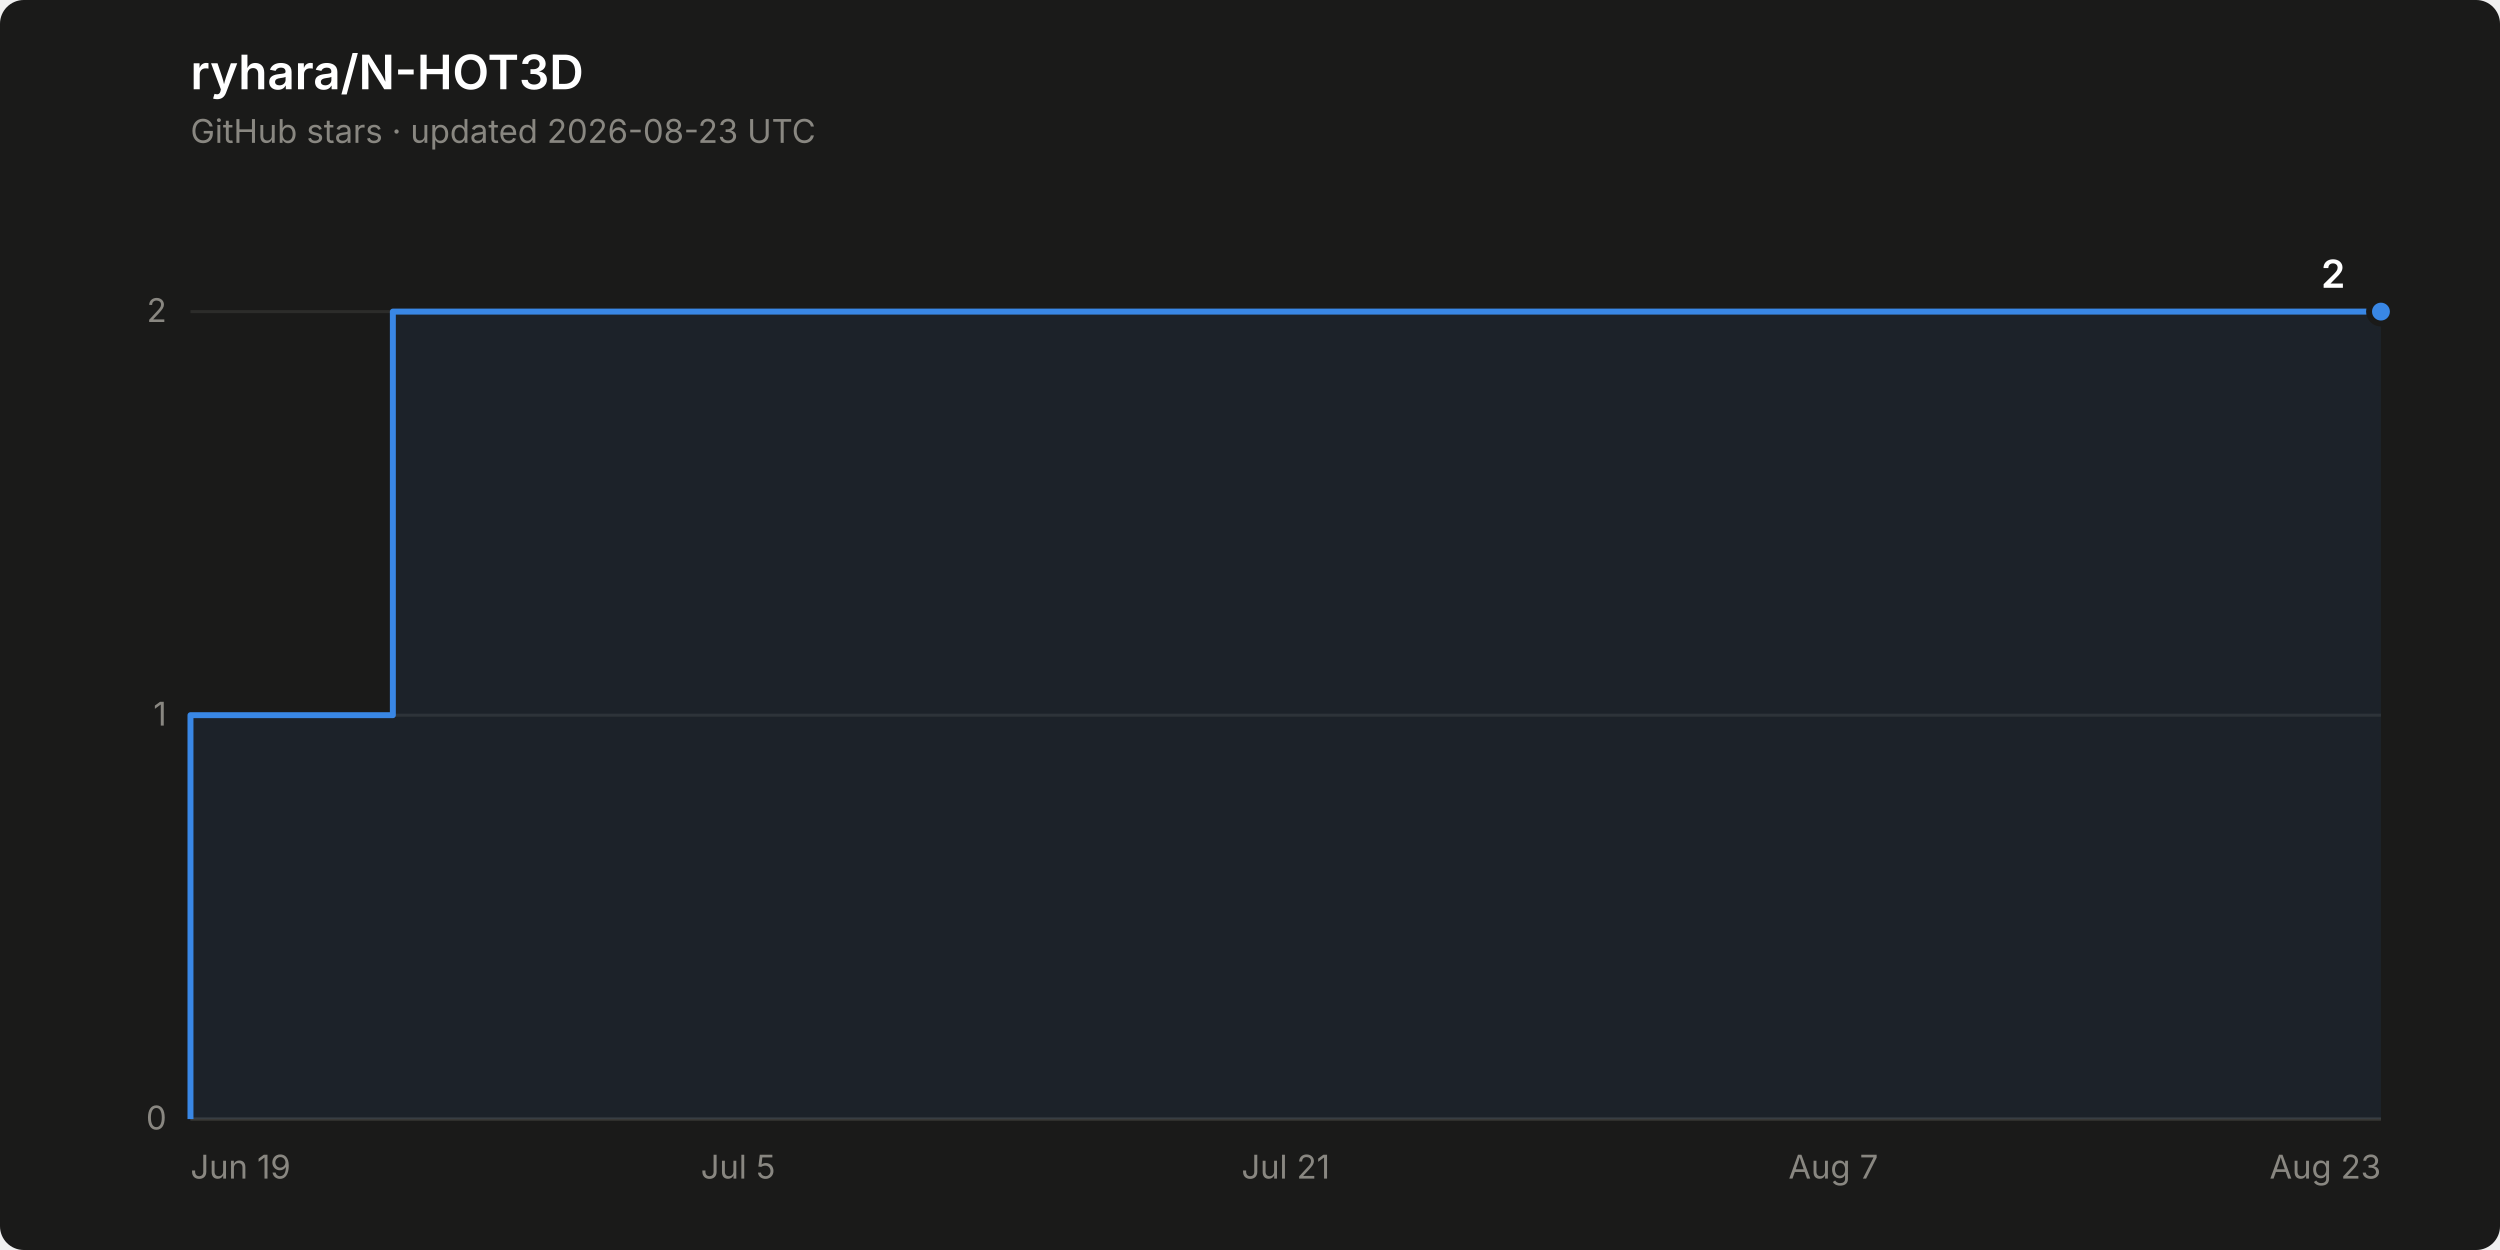
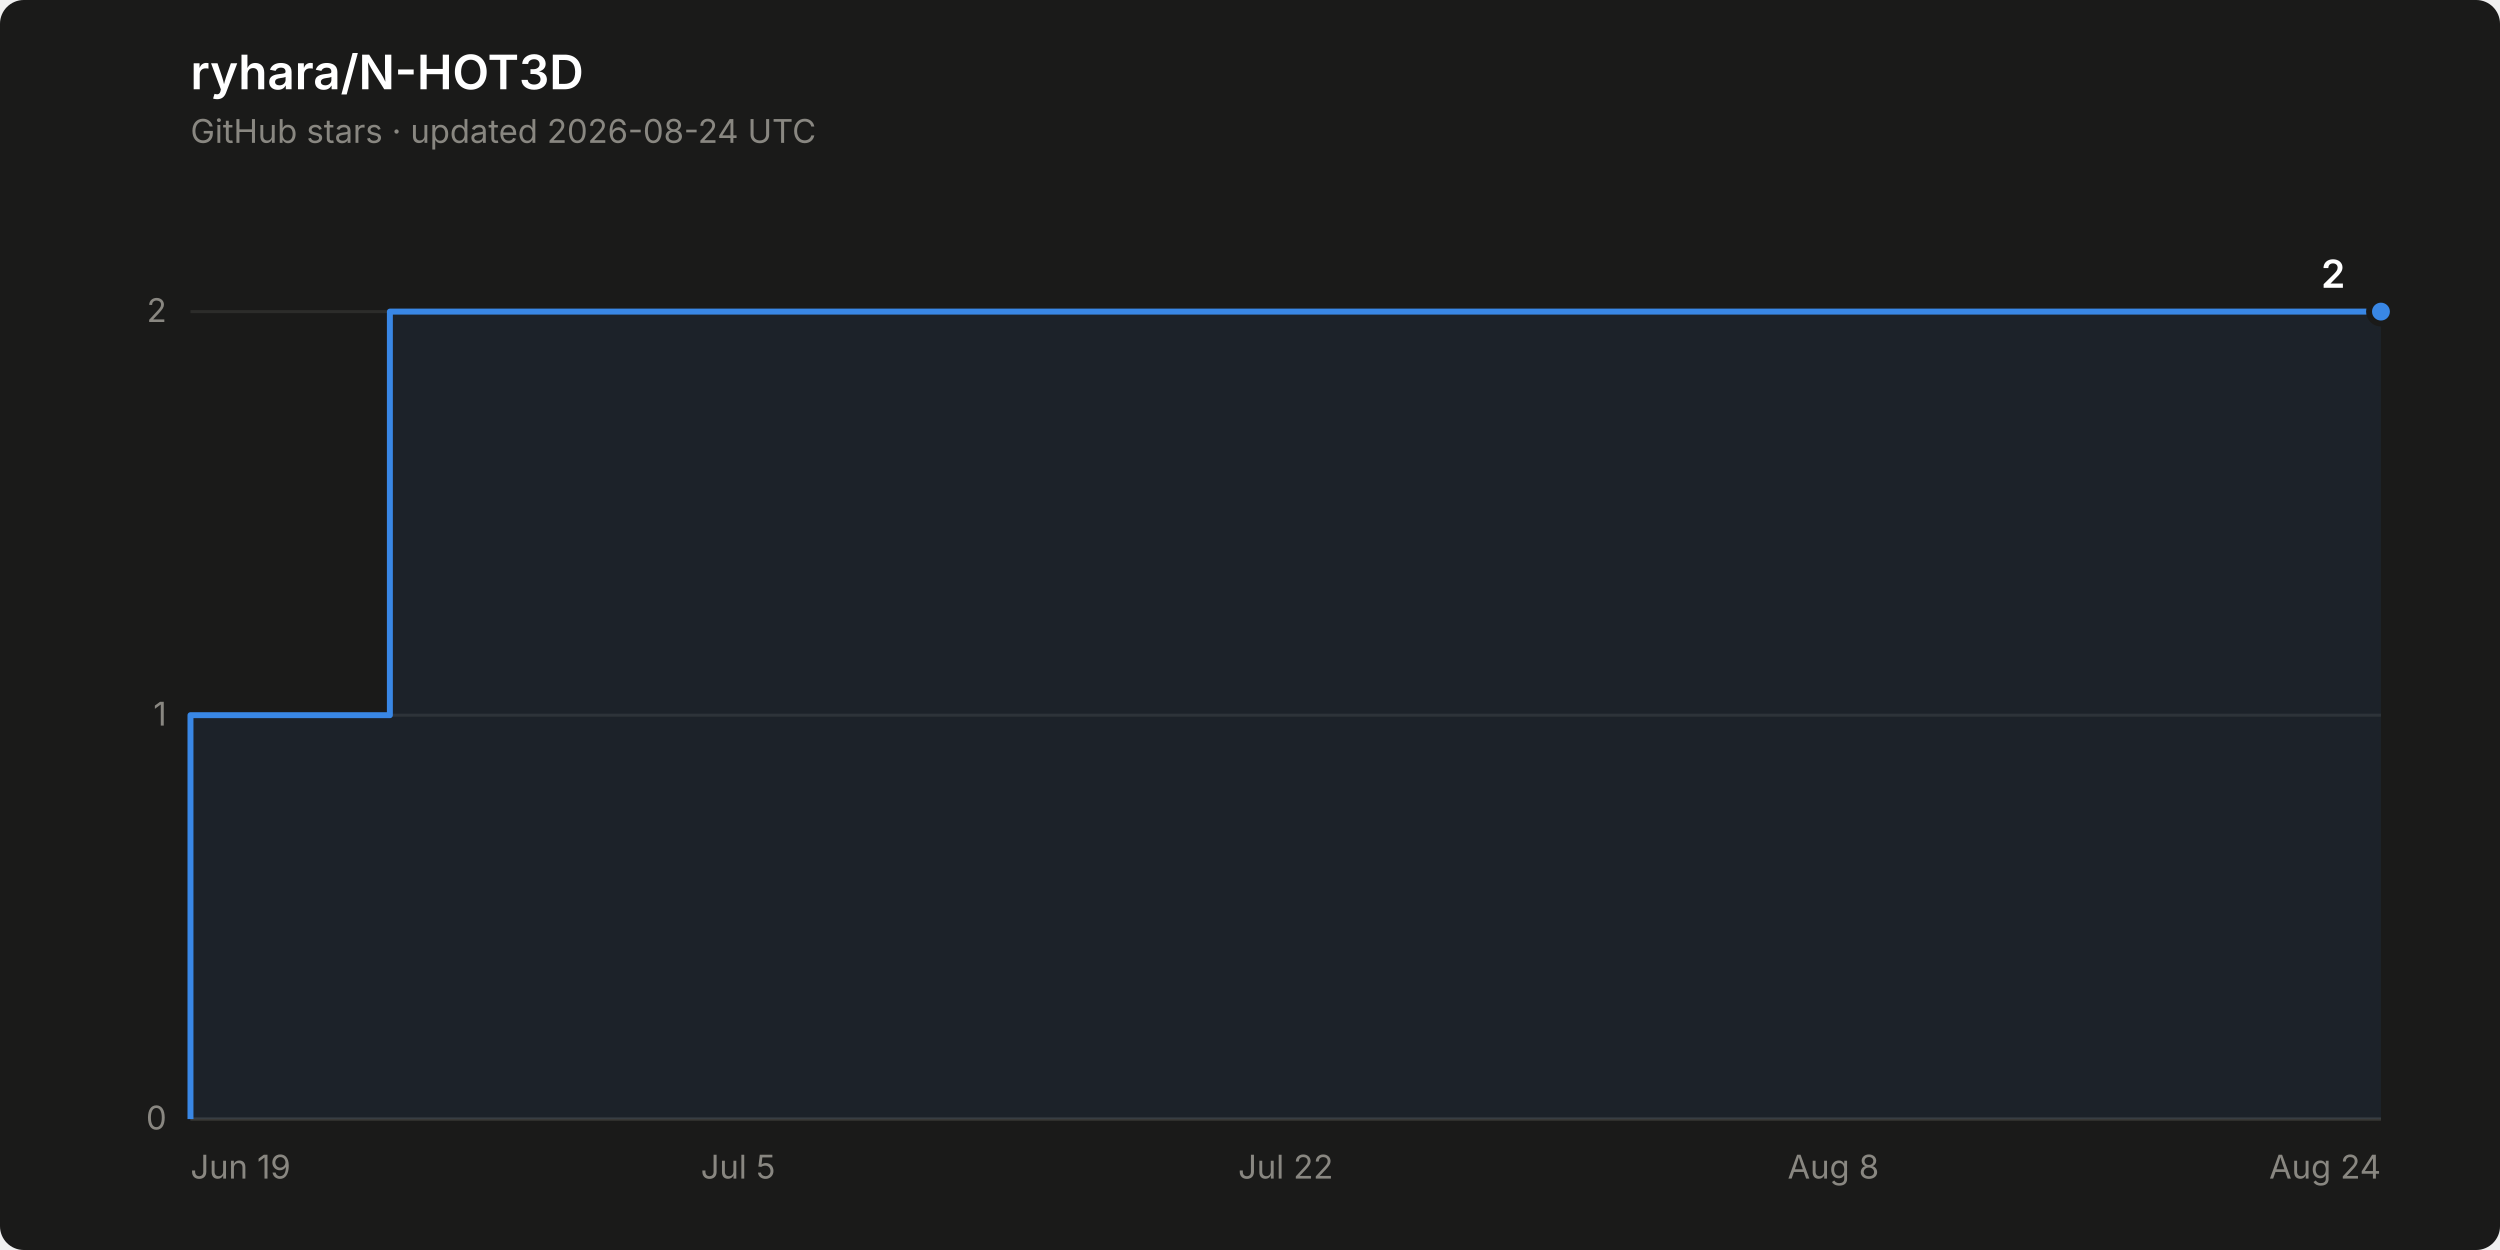
<svg xmlns="http://www.w3.org/2000/svg" width="840" height="420" viewBox="0 0 840 420" role="img" aria-label="Star history of ryhara/N-HOT3D: 2 stars">
  <rect width="840" height="420" rx="8" fill="#1a1a19" />
  <text x="64" y="30" font-family="system-ui, -apple-system, &quot;Segoe UI&quot;, sans-serif" font-size="16" font-weight="600" fill="#ffffff">ryhara/N-HOT3D</text>
-   <text x="64" y="48" font-family="system-ui, -apple-system, &quot;Segoe UI&quot;, sans-serif" font-size="11" fill="#898781">GitHub stars · updated 2026-08-23 UTC</text>
+   <text x="64" y="48" font-family="system-ui, -apple-system, &quot;Segoe UI&quot;, sans-serif" font-size="11" fill="#898781">GitHub stars · updated 2026-08-24 UTC</text>
  <line x1="64" y1="376.0" x2="800" y2="376.0" stroke="#2c2c2a" stroke-width="1" />
  <text x="56" y="379.5" font-family="system-ui, -apple-system, &quot;Segoe UI&quot;, sans-serif" font-size="11" fill="#898781" text-anchor="end" style="font-variant-numeric: tabular-nums">0</text>
  <line x1="64" y1="240.3" x2="800" y2="240.3" stroke="#2c2c2a" stroke-width="1" />
  <text x="56" y="243.8" font-family="system-ui, -apple-system, &quot;Segoe UI&quot;, sans-serif" font-size="11" fill="#898781" text-anchor="end" style="font-variant-numeric: tabular-nums">1</text>
  <line x1="64" y1="104.7" x2="800" y2="104.7" stroke="#2c2c2a" stroke-width="1" />
  <text x="56" y="108.2" font-family="system-ui, -apple-system, &quot;Segoe UI&quot;, sans-serif" font-size="11" fill="#898781" text-anchor="end" style="font-variant-numeric: tabular-nums">2</text>
  <line x1="64" y1="376.0" x2="800" y2="376.0" stroke="#383835" stroke-width="1" />
  <text x="64.0" y="396" font-family="system-ui, -apple-system, &quot;Segoe UI&quot;, sans-serif" font-size="11" fill="#898781" text-anchor="start">Jun 19</text>
  <text x="248.0" y="396" font-family="system-ui, -apple-system, &quot;Segoe UI&quot;, sans-serif" font-size="11" fill="#898781" text-anchor="middle">Jul 5</text>
-   <text x="432.0" y="396" font-family="system-ui, -apple-system, &quot;Segoe UI&quot;, sans-serif" font-size="11" fill="#898781" text-anchor="middle">Jul 21</text>
-   <text x="616.0" y="396" font-family="system-ui, -apple-system, &quot;Segoe UI&quot;, sans-serif" font-size="11" fill="#898781" text-anchor="middle">Aug 7</text>
-   <text x="800.0" y="396" font-family="system-ui, -apple-system, &quot;Segoe UI&quot;, sans-serif" font-size="11" fill="#898781" text-anchor="end">Aug 23</text>
-   <path d="M 64.0 376.0 L 64.0 240.3 L 132.0 240.3 L 132.0 104.7 L 800.0 104.7 L 800.0 376.0 Z" fill="#3987e5" fill-opacity="0.08" stroke="none" />
-   <path d="M 64.0 376.0 L 64.0 240.3 L 132.0 240.3 L 132.0 104.7 L 800.0 104.7" fill="none" stroke="#3987e5" stroke-width="2" stroke-linejoin="round" />
+   <text x="432.0" y="396" font-family="system-ui, -apple-system, &quot;Segoe UI&quot;, sans-serif" font-size="11" fill="#898781" text-anchor="middle">Jul 22</text>
+   <text x="616.0" y="396" font-family="system-ui, -apple-system, &quot;Segoe UI&quot;, sans-serif" font-size="11" fill="#898781" text-anchor="middle">Aug 8</text>
+   <text x="800.0" y="396" font-family="system-ui, -apple-system, &quot;Segoe UI&quot;, sans-serif" font-size="11" fill="#898781" text-anchor="end">Aug 24</text>
+   <path d="M 64.0 376.0 L 64.0 240.3 L 131.0 240.3 L 131.0 104.7 L 800.0 104.7 L 800.0 376.0 Z" fill="#3987e5" fill-opacity="0.08" stroke="none" />
+   <path d="M 64.0 376.0 L 64.0 240.3 L 131.0 240.3 L 131.0 104.7 L 800.0 104.7" fill="none" stroke="#3987e5" stroke-width="2" stroke-linejoin="round" />
  <circle cx="800.0" cy="104.7" r="4" fill="#3987e5" stroke="#1a1a19" stroke-width="2" />
  <text x="788.0" y="96.7" font-family="system-ui, -apple-system, &quot;Segoe UI&quot;, sans-serif" font-size="13" font-weight="600" fill="#ffffff" text-anchor="end" style="font-variant-numeric: tabular-nums">2</text>
</svg>
